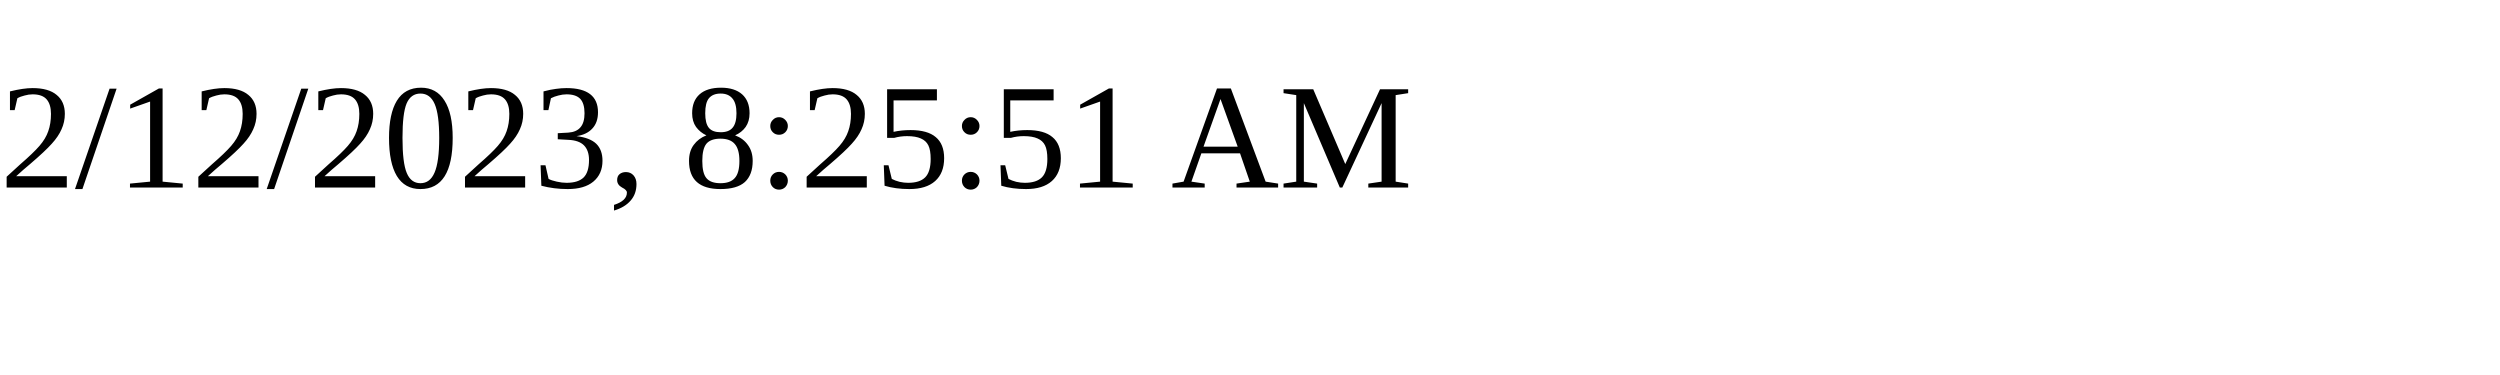
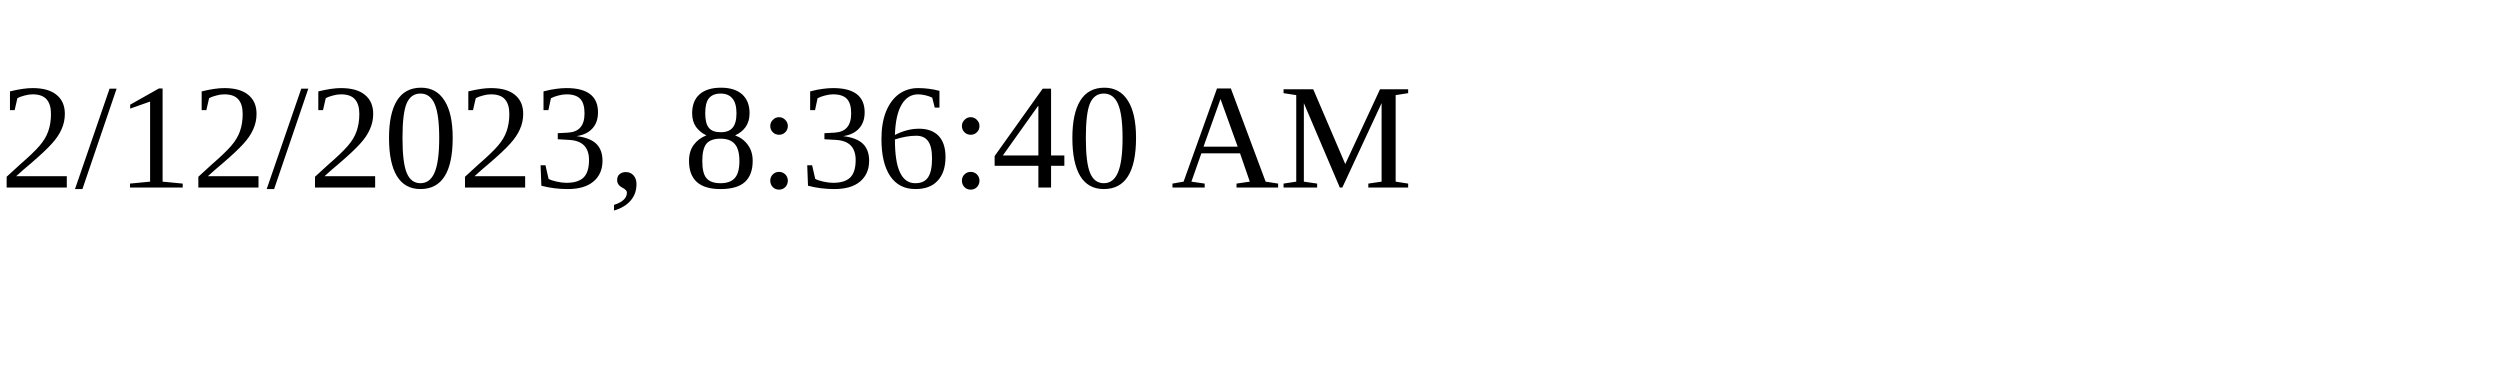
<svg xmlns="http://www.w3.org/2000/svg" height="30" width="200">
-   <text x="0" y="15">2/12/2023, 8:25:51 AM</text>
+   <text x="0" y="15">2/12/2023, 8:36:40 AM</text>
</svg>
